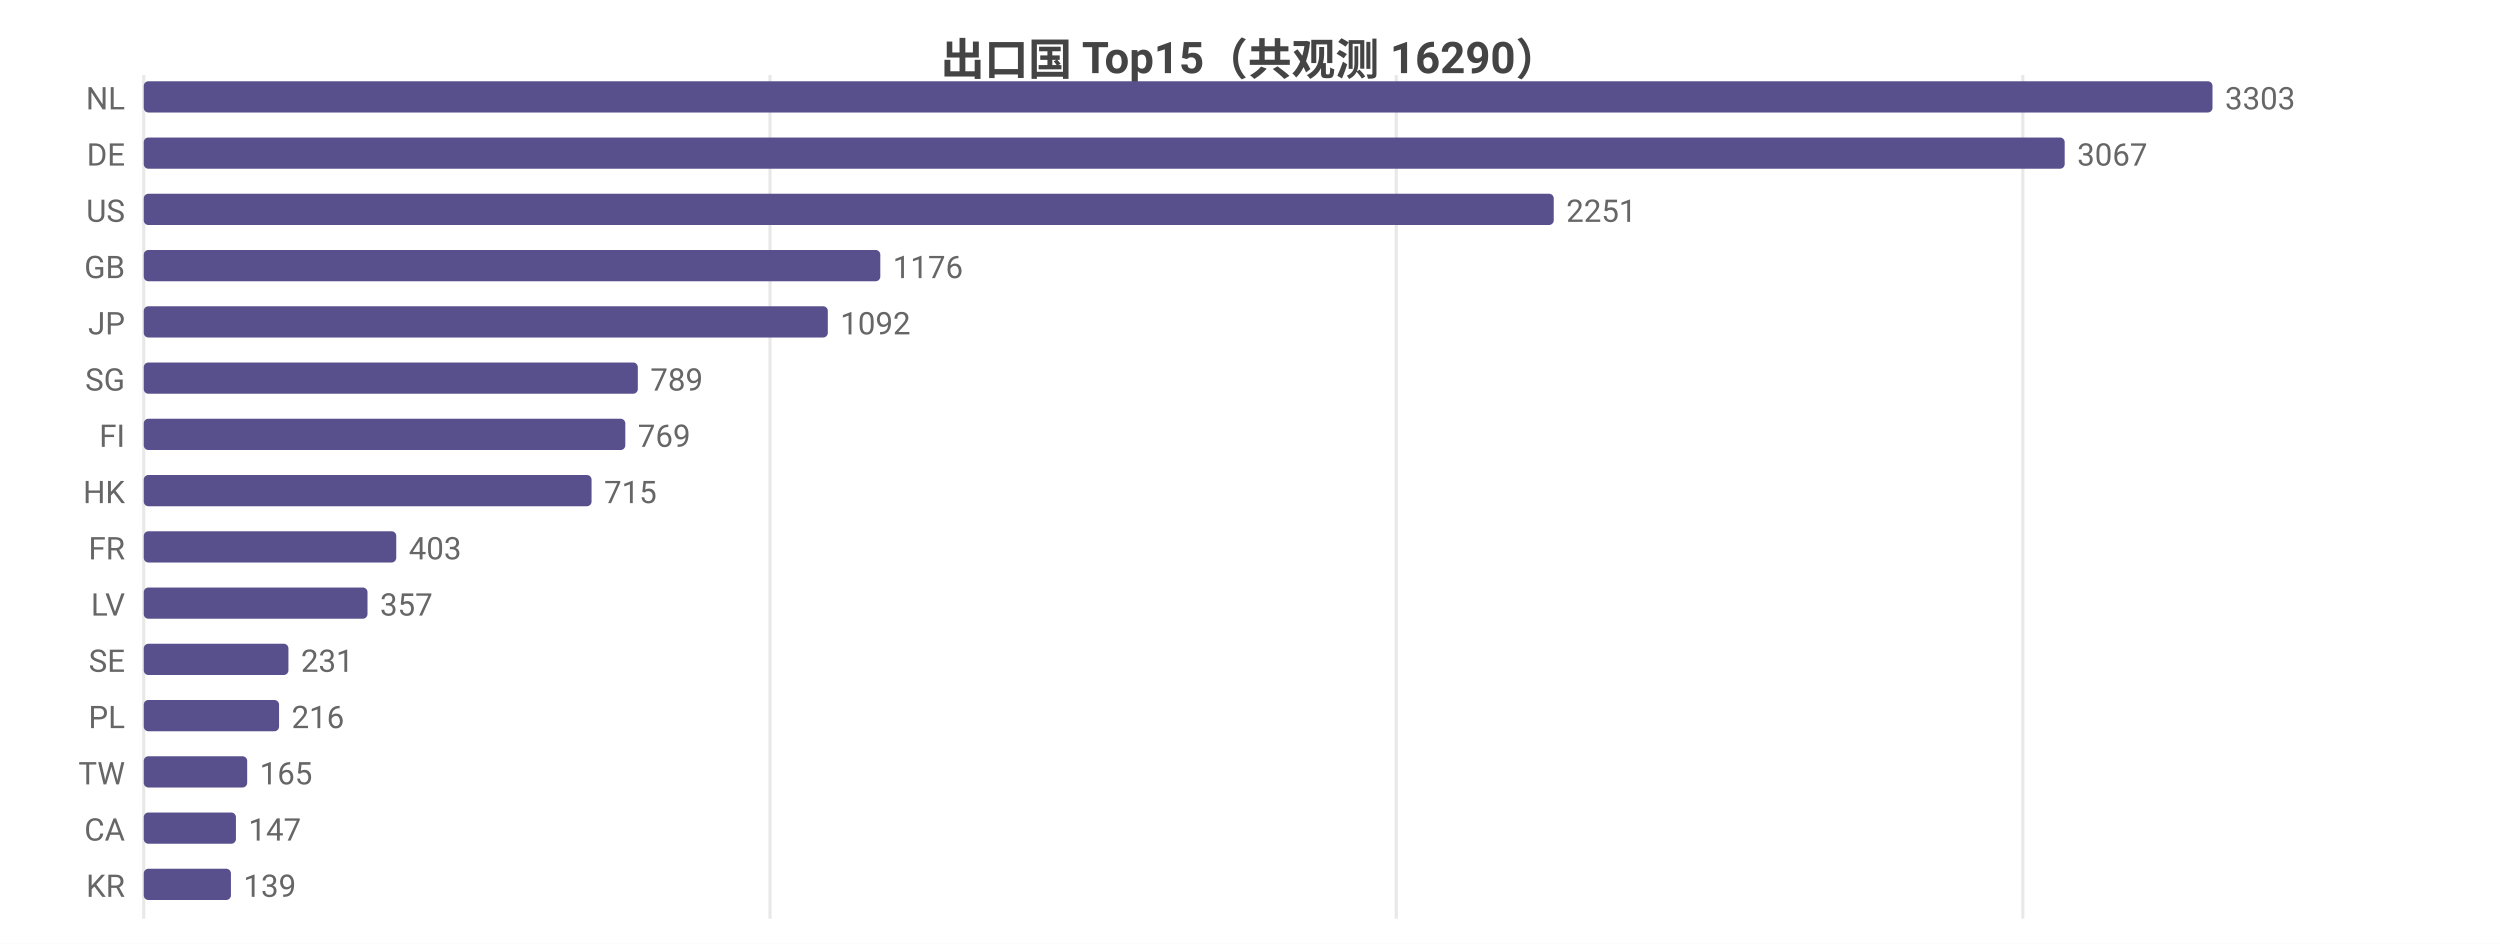
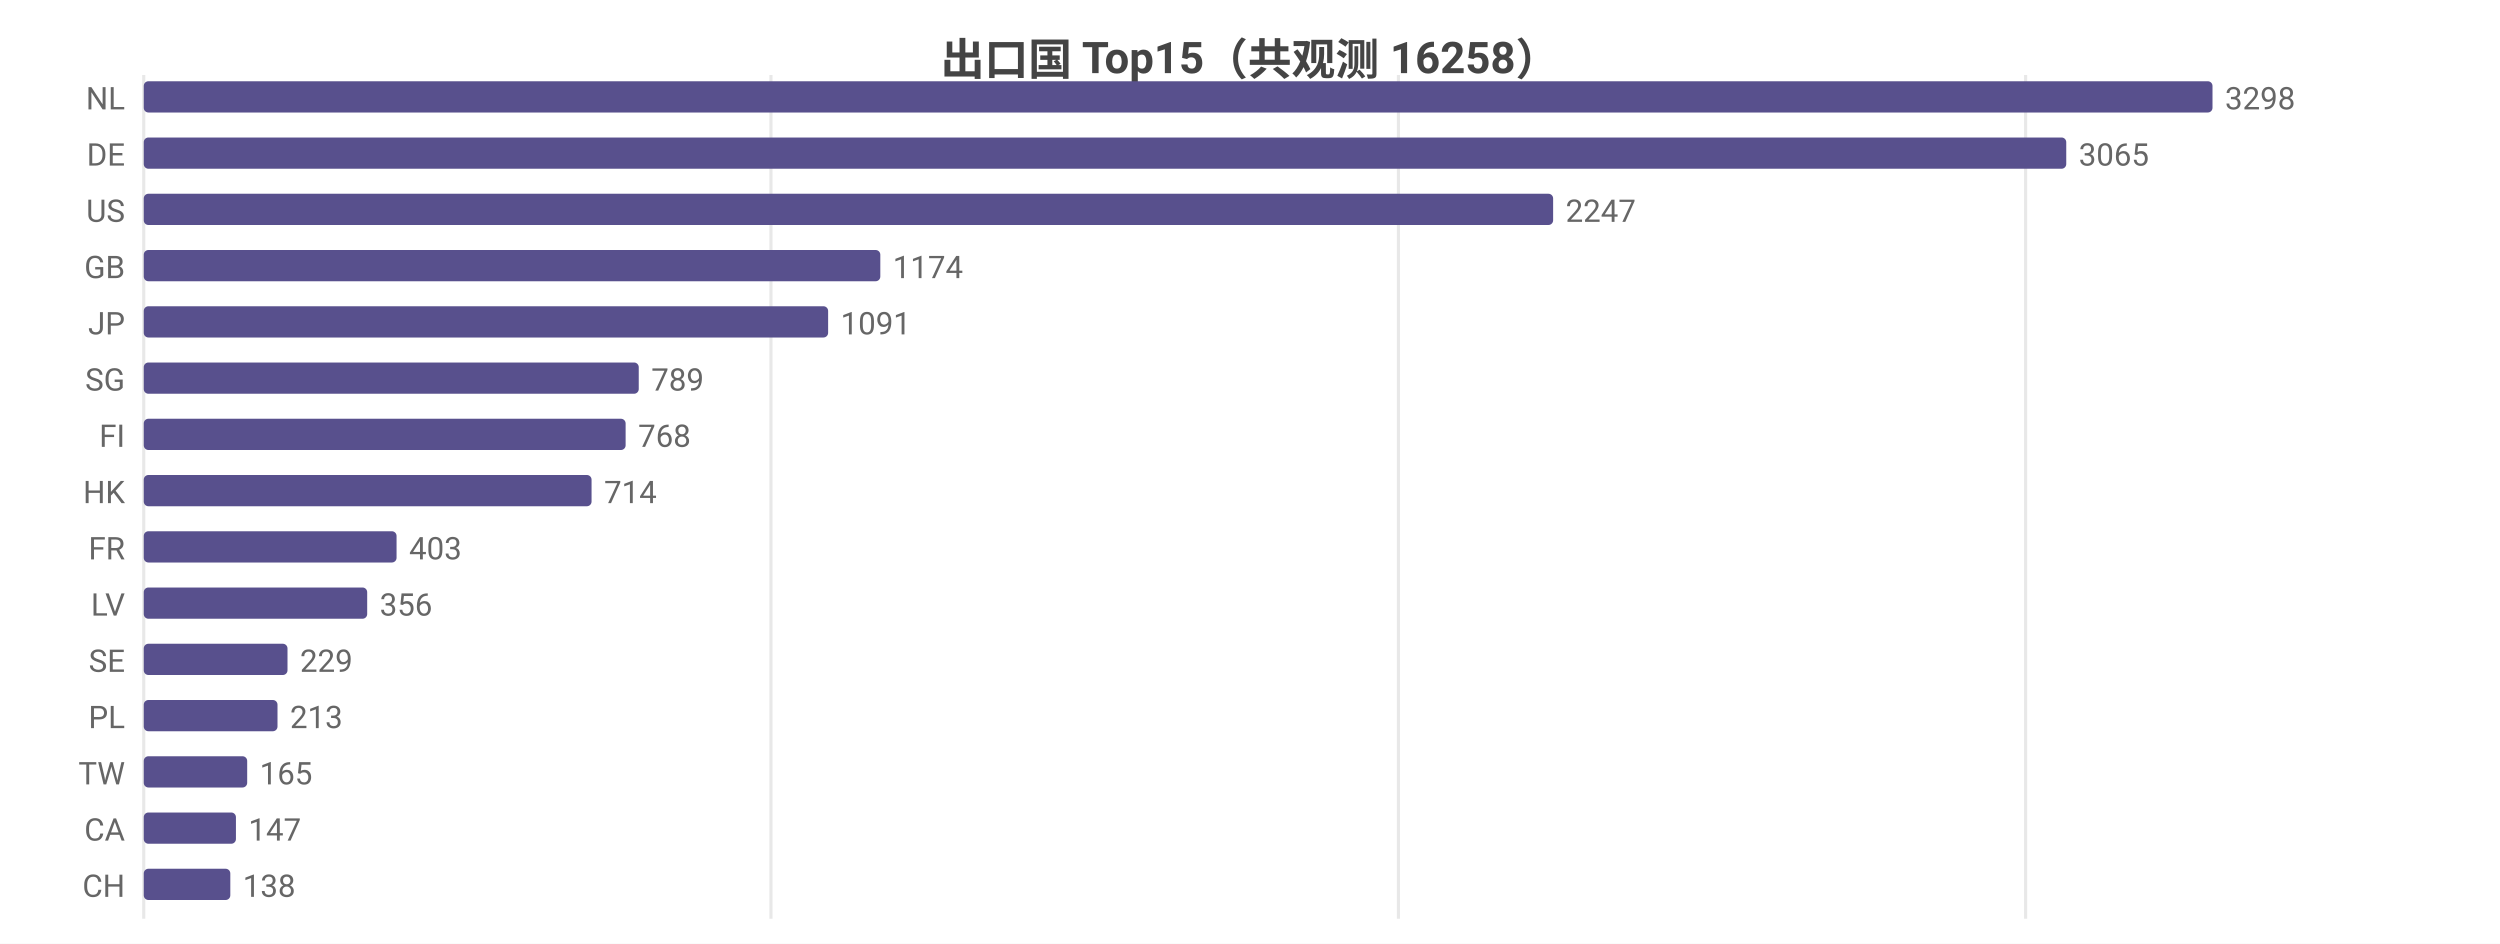
<svg xmlns="http://www.w3.org/2000/svg" width="800" height="302" viewBox="0 0 800 302">
  <rect width="800" height="302" fill="#ffffff" />
  <style>text{font-family:system-ui,-apple-system,'Segoe UI',Roboto,'PingFang SC','Microsoft YaHei','Noto Sans CJK SC',sans-serif}.g{stroke:#e8e8e8;stroke-width:1}.a{stroke:#999;stroke-width:1}.t{font-size:10px;fill:#666}.m{font-size:10px;text-anchor:middle;fill:#666}.e{font-size:10px;text-anchor:end;fill:#666}.l{font-size:11px;fill:#333}.tt{font-size:14px;font-weight:600;text-anchor:middle;fill:#444}.em{font-size:13px;text-anchor:middle;fill:#999}</style>
-   <text class="tt" x="400.0" y="24">出口国 Top15（共观测 16290）</text>
+   <text class="tt" x="400.0" y="24">出口国 Top15（共观测 16258）</text>
  <line class="g" x1="46" y1="24" x2="46" y2="294" />
-   <line class="g" x1="246.4" y1="24" x2="246.4" y2="294" />
-   <line class="g" x1="446.8" y1="24" x2="446.8" y2="294" />
-   <line class="g" x1="647.3" y1="24" x2="647.3" y2="294" />
+   <line class="g" x1="246.7" y1="24" x2="246.7" y2="294" />
+   <line class="g" x1="447.5" y1="24" x2="447.5" y2="294" />
+   <line class="g" x1="648.2" y1="24" x2="648.2" y2="294" />
  <text class="e" x="40" y="35">NL</text>
  <rect x="46" y="26" width="662" height="10" fill="#58508d" rx="1.5" />
-   <text class="t" x="712" y="35">3303</text>
+   <text class="t" x="712" y="35">3298</text>
  <text class="e" x="40" y="53">DE</text>
-   <rect x="46" y="44" width="614.7" height="10" fill="#58508d" rx="1.5" />
-   <text class="t" x="664.7" y="53">3067</text>
+   <rect x="46" y="44" width="615.2" height="10" fill="#58508d" rx="1.5" />
+   <text class="t" x="665.2" y="53">3065</text>
  <text class="e" x="40" y="71">US</text>
-   <rect x="46" y="62" width="451.2" height="10" fill="#58508d" rx="1.5" />
-   <text class="t" x="501.2" y="71">2251</text>
+   <rect x="46" y="62" width="451.0" height="10" fill="#58508d" rx="1.5" />
+   <text class="t" x="501.0" y="71">2247</text>
  <text class="e" x="40" y="89">GB</text>
  <rect x="46" y="80" width="235.7" height="10" fill="#58508d" rx="1.5" />
-   <text class="t" x="285.7" y="89">1176</text>
+   <text class="t" x="285.7" y="89">1174</text>
  <text class="e" x="40" y="107">JP</text>
-   <rect x="46" y="98" width="218.9" height="10" fill="#58508d" rx="1.5" />
-   <text class="t" x="268.9" y="107">1092</text>
+   <rect x="46" y="98" width="219.0" height="10" fill="#58508d" rx="1.5" />
+   <text class="t" x="269.0" y="107">1091</text>
  <text class="e" x="40" y="125">SG</text>
-   <rect x="46" y="116" width="158.1" height="10" fill="#58508d" rx="1.5" />
-   <text class="t" x="208.1" y="125">789</text>
+   <rect x="46" y="116" width="158.4" height="10" fill="#58508d" rx="1.5" />
+   <text class="t" x="208.4" y="125">789</text>
  <text class="e" x="40" y="143">FI</text>
-   <rect x="46" y="134" width="154.1" height="10" fill="#58508d" rx="1.5" />
-   <text class="t" x="204.1" y="143">769</text>
+   <rect x="46" y="134" width="154.2" height="10" fill="#58508d" rx="1.5" />
+   <text class="t" x="204.2" y="143">768</text>
  <text class="e" x="40" y="161">HK</text>
  <rect x="46" y="152" width="143.3" height="10" fill="#58508d" rx="1.5" />
-   <text class="t" x="193.3" y="161">715</text>
+   <text class="t" x="193.3" y="161">714</text>
  <text class="e" x="40" y="179">FR</text>
-   <rect x="46" y="170" width="80.8" height="10" fill="#58508d" rx="1.5" />
-   <text class="t" x="130.8" y="179">403</text>
+   <rect x="46" y="170" width="80.9" height="10" fill="#58508d" rx="1.5" />
+   <text class="t" x="130.9" y="179">403</text>
  <text class="e" x="40" y="197">LV</text>
-   <rect x="46" y="188" width="71.6" height="10" fill="#58508d" rx="1.5" />
-   <text class="t" x="121.6" y="197">357</text>
+   <rect x="46" y="188" width="71.5" height="10" fill="#58508d" rx="1.5" />
+   <text class="t" x="121.5" y="197">356</text>
  <text class="e" x="40" y="215">SE</text>
-   <rect x="46" y="206" width="46.3" height="10" fill="#58508d" rx="1.5" />
-   <text class="t" x="96.3" y="215">231</text>
+   <rect x="46" y="206" width="46.0" height="10" fill="#58508d" rx="1.5" />
+   <text class="t" x="96.0" y="215">229</text>
  <text class="e" x="40" y="233">PL</text>
-   <rect x="46" y="224" width="43.3" height="10" fill="#58508d" rx="1.5" />
-   <text class="t" x="93.3" y="233">216</text>
+   <rect x="46" y="224" width="42.8" height="10" fill="#58508d" rx="1.5" />
+   <text class="t" x="92.8" y="233">213</text>
  <text class="e" x="40" y="251">TW</text>
  <rect x="46" y="242" width="33.1" height="10" fill="#58508d" rx="1.5" />
  <text class="t" x="83.1" y="251">165</text>
  <text class="e" x="40" y="269">CA</text>
  <rect x="46" y="260" width="29.5" height="10" fill="#58508d" rx="1.5" />
  <text class="t" x="79.5" y="269">147</text>
-   <text class="e" x="40" y="287">KR</text>
-   <rect x="46" y="278" width="27.9" height="10" fill="#58508d" rx="1.5" />
-   <text class="t" x="77.9" y="287">139</text>
+   <text class="e" x="40" y="287">CH</text>
+   <rect x="46" y="278" width="27.7" height="10" fill="#58508d" rx="1.5" />
+   <text class="t" x="77.7" y="287">138</text>
</svg>
